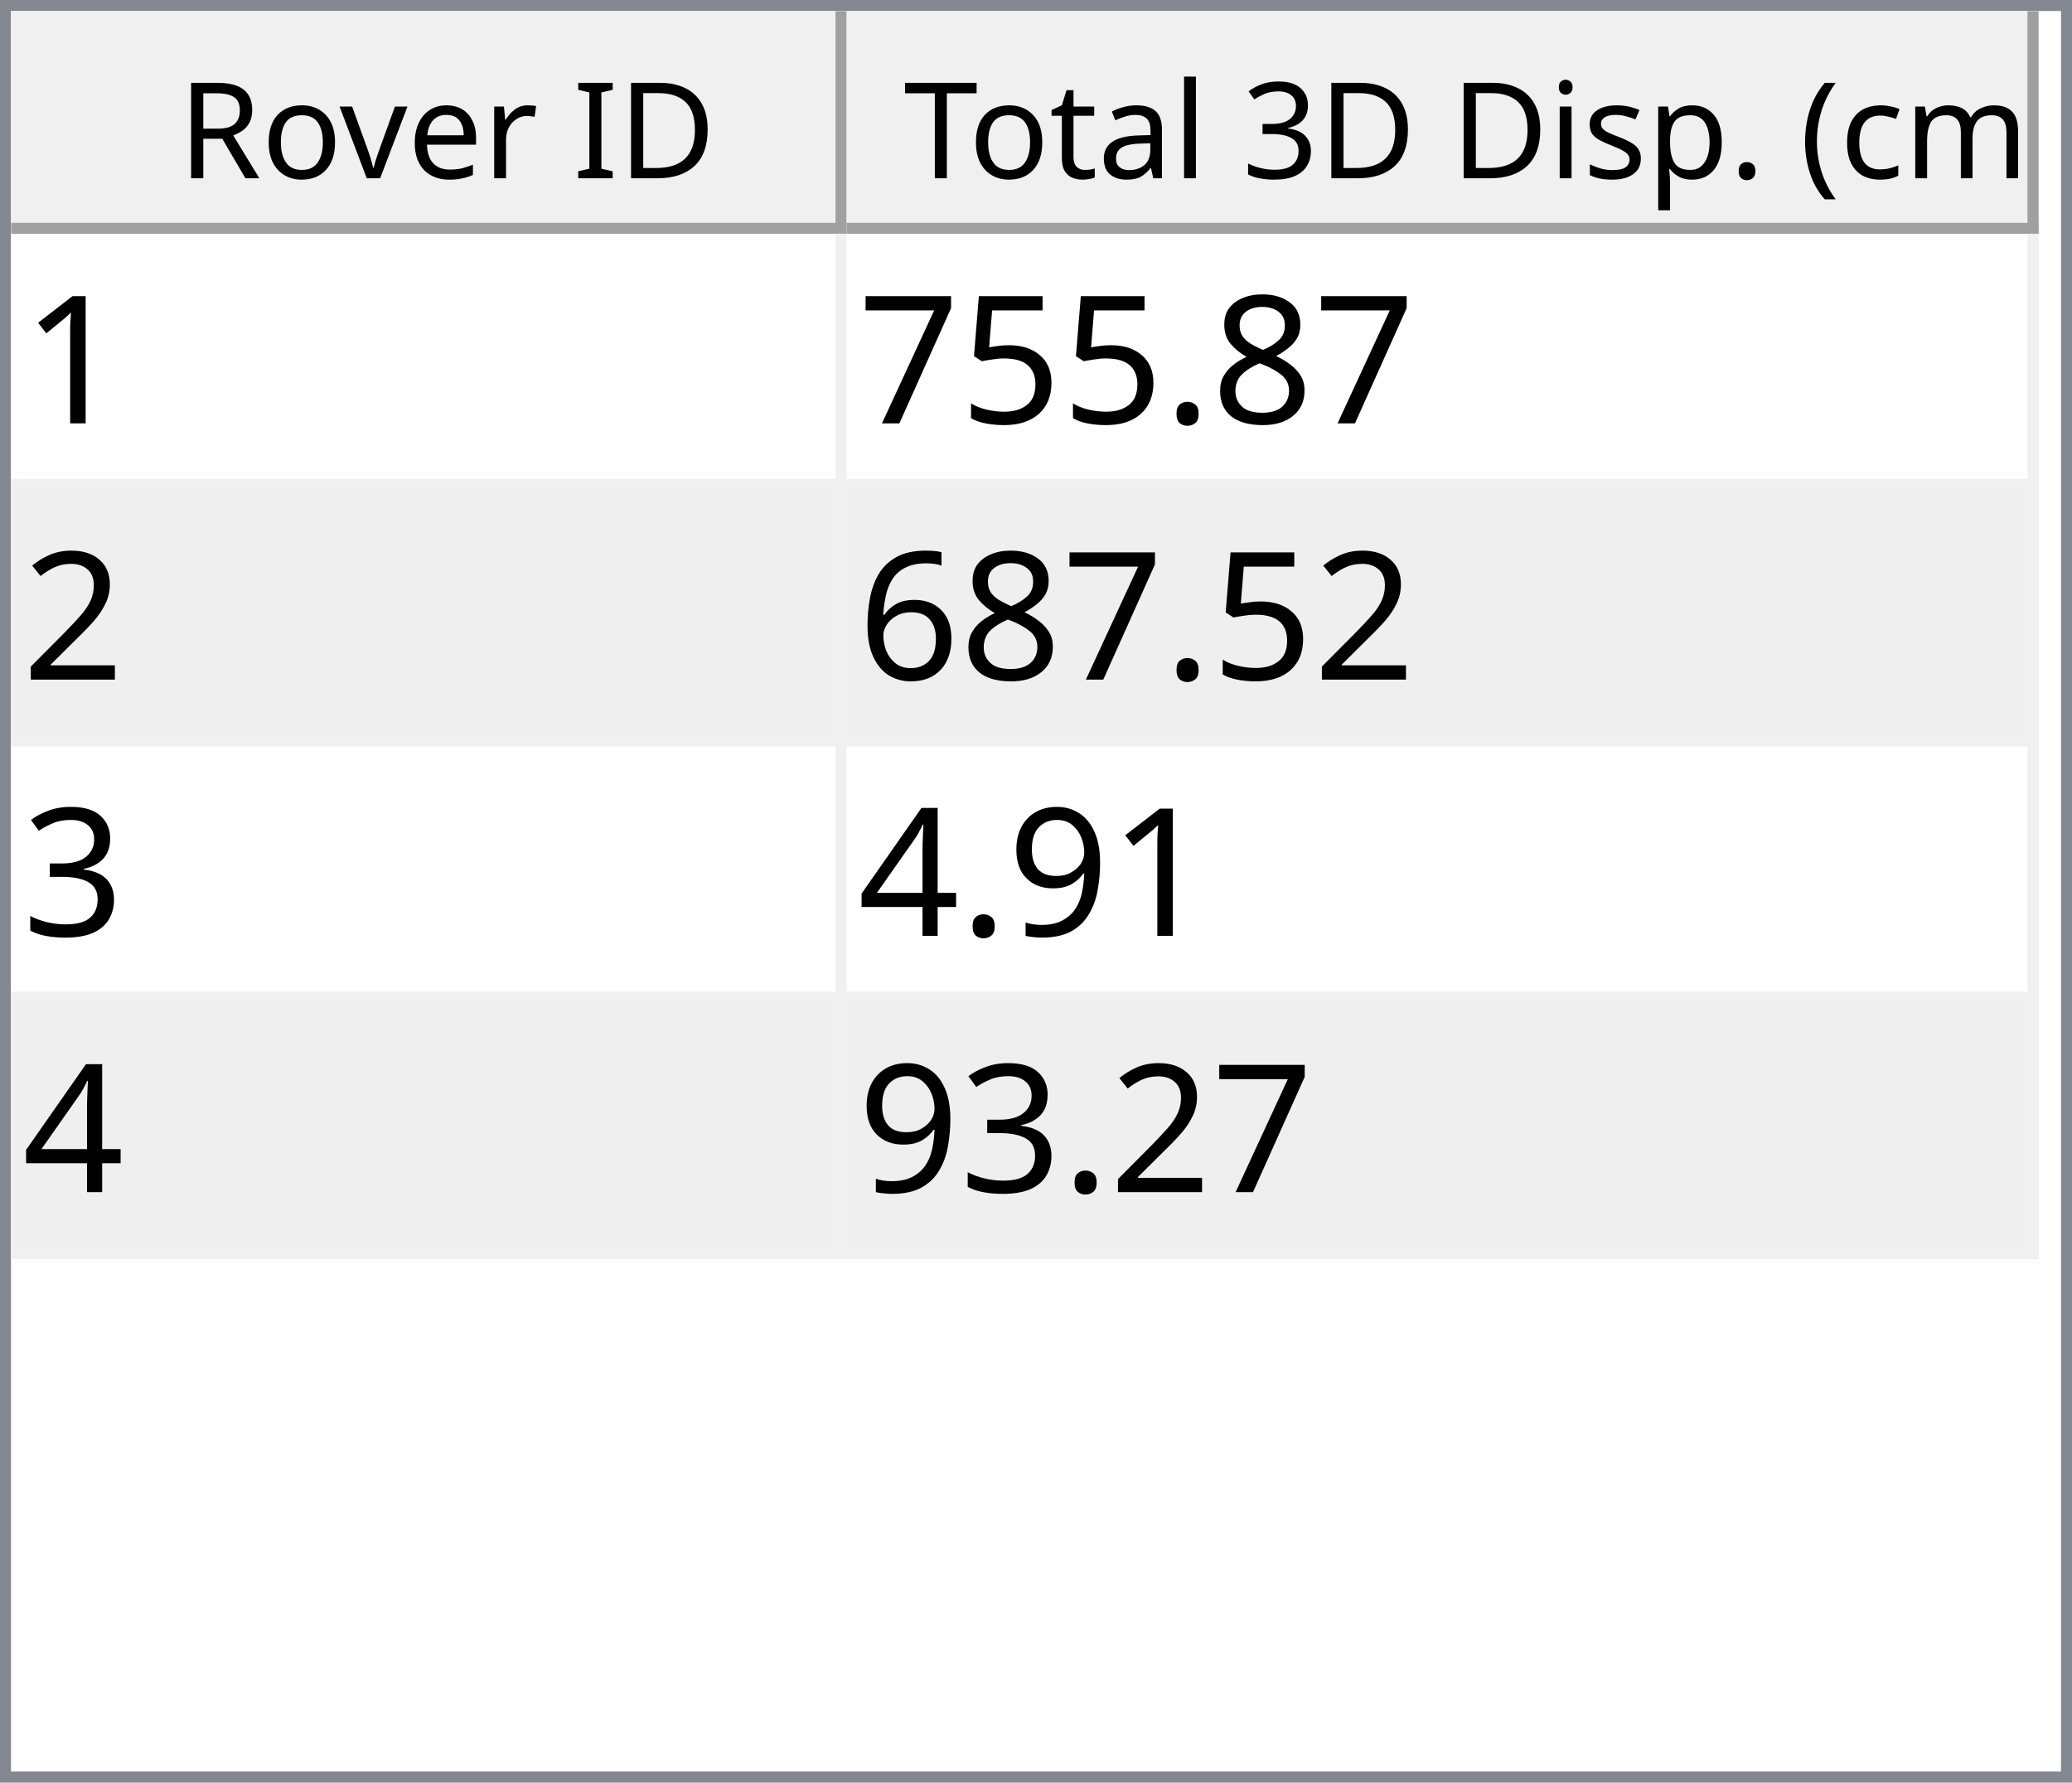
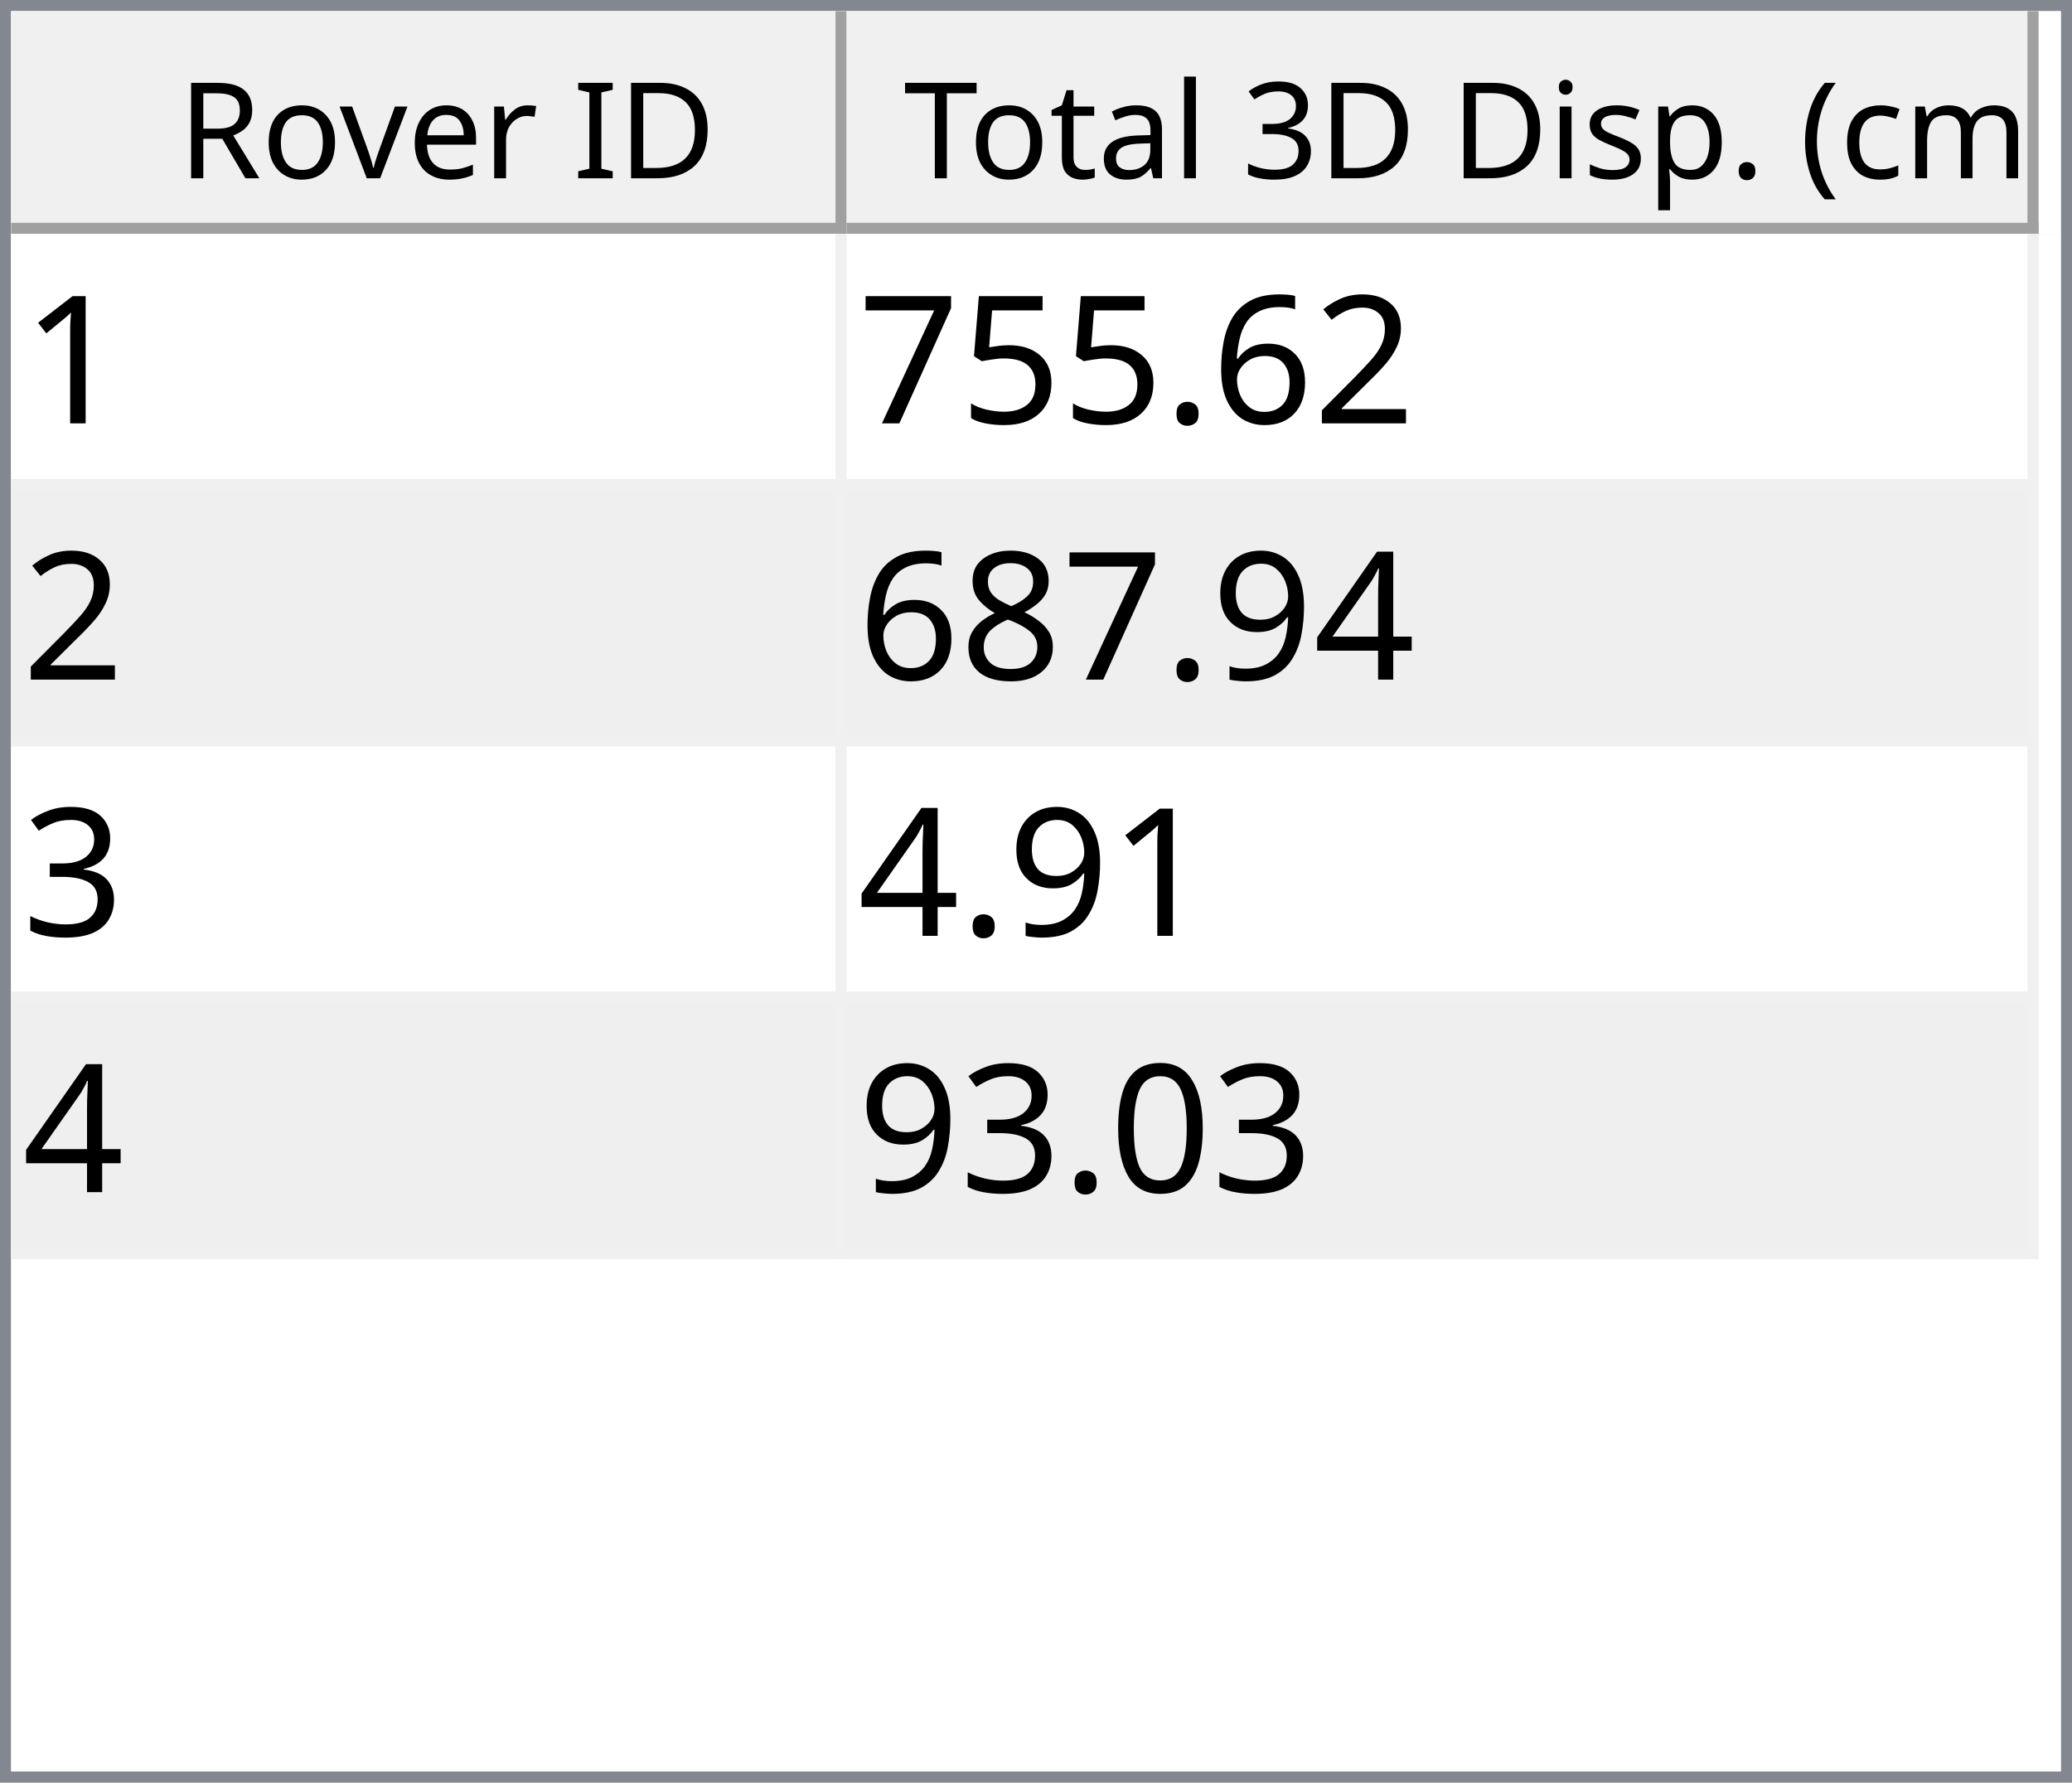
<svg xmlns="http://www.w3.org/2000/svg" style="fill-opacity:1; color-rendering:auto; color-interpolation:auto; text-rendering:auto; stroke:black; stroke-linecap:square; stroke-miterlimit:10; shape-rendering:auto; stroke-opacity:1; fill:black; stroke-dasharray:none; font-weight:normal; stroke-width:1; font-family:'Dialog'; font-style:normal; stroke-linejoin:miter; font-size:12px; stroke-dashoffset:0; image-rendering:auto;" width="186" height="160">
  <defs id="genericDefs" />
  <g>
    <defs id="defs1">
      <clipPath clipPathUnits="userSpaceOnUse" id="clipPath1">
        <path d="M0 0 L186 0 L186 160 L0 160 L0 0 Z" />
      </clipPath>
      <clipPath clipPathUnits="userSpaceOnUse" id="clipPath2">
        <path d="M0 0 L0 160 L186 160 L186 0 Z" />
      </clipPath>
      <clipPath clipPathUnits="userSpaceOnUse" id="clipPath3">
        <path d="M0 0 L0 20 L184 20 L184 0 Z" />
      </clipPath>
      <clipPath clipPathUnits="userSpaceOnUse" id="clipPath4">
        <path d="M0 0 L0 20 L75 20 L75 0 Z" />
      </clipPath>
      <clipPath clipPathUnits="userSpaceOnUse" id="clipPath5">
        <path d="M1 1 L1 19 L74 19 L74 1 Z" />
      </clipPath>
      <clipPath clipPathUnits="userSpaceOnUse" id="clipPath6">
        <path d="M0 0 L0 18 L73 18 L73 0 Z" />
      </clipPath>
      <clipPath clipPathUnits="userSpaceOnUse" id="clipPath7">
        <path d="M-0.5 -0.5 L-0.5 19.5 L74.5 19.5 L74.5 -0.5 Z" />
      </clipPath>
      <clipPath clipPathUnits="userSpaceOnUse" id="clipPath8">
        <path d="M0 0 L0 20 L107 20 L107 0 Z" />
      </clipPath>
      <clipPath clipPathUnits="userSpaceOnUse" id="clipPath9">
        <path d="M1 1 L1 19 L106 19 L106 1 Z" />
      </clipPath>
      <clipPath clipPathUnits="userSpaceOnUse" id="clipPath10">
        <path d="M0 0 L0 18 L105 18 L105 0 Z" />
      </clipPath>
      <clipPath clipPathUnits="userSpaceOnUse" id="clipPath11">
        <path d="M-0.5 -0.5 L-0.5 19.5 L106.5 19.5 L106.5 -0.5 Z" />
      </clipPath>
      <clipPath clipPathUnits="userSpaceOnUse" id="clipPath12">
        <path d="M0 0 L0 138 L184 138 L184 0 Z" />
      </clipPath>
      <clipPath clipPathUnits="userSpaceOnUse" id="clipPath13">
        <path d="M0 0 L0 92 L182 92 L182 0 Z" />
      </clipPath>
      <clipPath clipPathUnits="userSpaceOnUse" id="clipPath14">
        <path d="M-0.5 -0.5 L-0.5 91.5 L181.5 91.5 L181.5 -0.5 Z" />
      </clipPath>
      <clipPath clipPathUnits="userSpaceOnUse" id="clipPath15">
        <path d="M0 0 L0 22 L74 22 L74 0 Z" />
      </clipPath>
      <clipPath clipPathUnits="userSpaceOnUse" id="clipPath16">
        <path d="M0 0 L0 22 L106 22 L106 0 Z" />
      </clipPath>
      <font horiz-adv-x="64.551" id="font1">
        <font-face ascent="107.91" descent="25.098" units-per-em="100" style="font-style:normal; font-family:Segoe UI; font-weight:normal;" />
        <missing-glyph horiz-adv-x="64.551" d="M8.109 0 L8.109 68.266 L56.453 68.266 L56.453 0 L8.109 0 ZM15.328 7.234 L49.219 7.234 L49.219 61.031 L15.328 61.031 L15.328 7.234 Z" />
        <glyph unicode="D" horiz-adv-x="70.117" d="M9.188 0 L9.188 70.016 L28.516 70.016 Q65.531 70.016 65.531 35.891 Q65.531 19.672 55.25 9.836 Q44.969 0 27.734 0 L9.188 0 ZM17.391 62.594 L17.391 7.422 L27.828 7.422 Q41.609 7.422 49.273 14.797 Q56.938 22.172 56.938 35.688 Q56.938 62.594 28.328 62.594 L17.391 62.594 Z" />
        <glyph unicode="I" horiz-adv-x="26.611" d="M17.391 0 L9.188 0 L9.188 70.016 L17.391 70.016 L17.391 0 Z" />
        <glyph unicode=" " horiz-adv-x="27.393" d="" />
        <glyph unicode="r" horiz-adv-x="34.766" d="M34.188 41.891 Q32.078 43.5 28.125 43.5 Q23 43.5 19.555 38.672 Q16.109 33.844 16.109 25.484 L16.109 0 L8.109 0 L8.109 50 L16.109 50 L16.109 39.703 L16.312 39.703 Q18.016 44.969 21.531 47.922 Q25.047 50.875 29.391 50.875 Q32.516 50.875 34.188 50.203 L34.188 41.891 Z" />
        <glyph unicode="e" horiz-adv-x="52.295" d="M48.297 23 L12.984 23 Q13.188 14.656 17.484 10.109 Q21.781 5.562 29.297 5.562 Q37.75 5.562 44.828 11.141 L44.828 3.609 Q38.234 -1.172 27.391 -1.172 Q16.797 -1.172 10.742 5.641 Q4.688 12.453 4.688 24.812 Q4.688 36.469 11.305 43.82 Q17.922 51.172 27.734 51.172 Q37.547 51.172 42.922 44.828 Q48.297 38.484 48.297 27.203 L48.297 23 ZM40.094 29.781 Q40.047 36.719 36.75 40.578 Q33.453 44.438 27.594 44.438 Q21.922 44.438 17.969 40.383 Q14.016 36.328 13.094 29.781 L40.094 29.781 Z" />
        <glyph unicode="v" horiz-adv-x="47.9" d="M47.406 50 L27.484 0 L19.625 0 L0.688 50 L9.469 50 L22.172 13.672 Q23.578 9.672 23.922 6.688 L24.125 6.688 Q24.609 10.453 25.688 13.484 L38.969 50 L47.406 50 Z" />
        <glyph unicode="o" horiz-adv-x="58.594" d="M29 -1.172 Q17.922 -1.172 11.305 5.836 Q4.688 12.844 4.688 24.422 Q4.688 37.016 11.57 44.094 Q18.453 51.172 30.172 51.172 Q41.359 51.172 47.633 44.289 Q53.906 37.406 53.906 25.203 Q53.906 13.234 47.141 6.031 Q40.375 -1.172 29 -1.172 ZM29.594 44.438 Q21.875 44.438 17.383 39.188 Q12.891 33.938 12.891 24.703 Q12.891 15.828 17.43 10.695 Q21.969 5.562 29.594 5.562 Q37.359 5.562 41.531 10.594 Q45.703 15.625 45.703 24.906 Q45.703 34.281 41.531 39.359 Q37.359 44.438 29.594 44.438 Z" />
        <glyph unicode="R" horiz-adv-x="59.814" d="M59.375 0 L49.609 0 L37.891 19.625 Q36.281 22.359 34.766 24.289 Q33.25 26.219 31.664 27.438 Q30.078 28.656 28.25 29.219 Q26.422 29.781 24.125 29.781 L17.391 29.781 L17.391 0 L9.188 0 L9.188 70.016 L30.078 70.016 Q34.672 70.016 38.555 68.867 Q42.438 67.719 45.289 65.375 Q48.141 63.031 49.758 59.547 Q51.375 56.062 51.375 51.375 Q51.375 47.703 50.273 44.656 Q49.172 41.609 47.148 39.211 Q45.125 36.812 42.266 35.133 Q39.406 33.453 35.844 32.516 L35.844 32.328 Q37.594 31.547 38.891 30.547 Q40.188 29.547 41.359 28.18 Q42.531 26.812 43.68 25.078 Q44.828 23.344 46.234 21.047 L59.375 0 ZM17.391 62.594 L17.391 37.203 L28.516 37.203 Q31.594 37.203 34.203 38.133 Q36.812 39.062 38.719 40.797 Q40.625 42.531 41.703 45.047 Q42.781 47.562 42.781 50.688 Q42.781 56.297 39.141 59.445 Q35.5 62.594 28.609 62.594 L17.391 62.594 Z" />
        <glyph unicode=")" horiz-adv-x="30.176" d="M8.297 -15.922 L1.172 -15.922 Q16.406 2.344 16.406 26.812 Q16.406 51.469 1.078 70.016 L8.297 70.016 Q23.531 52.156 23.531 26.703 Q23.531 1.375 8.297 -15.922 Z" />
        <glyph unicode="m" horiz-adv-x="86.133" d="M79.109 0 L71.094 0 L71.094 28.719 Q71.094 37.016 68.531 40.727 Q65.969 44.438 59.906 44.438 Q54.781 44.438 51.195 39.75 Q47.609 35.062 47.609 28.516 L47.609 0 L39.594 0 L39.594 29.688 Q39.594 44.438 28.219 44.438 Q22.953 44.438 19.531 40.016 Q16.109 35.594 16.109 28.516 L16.109 0 L8.109 0 L8.109 50 L16.109 50 L16.109 42.094 L16.312 42.094 Q21.625 51.172 31.844 51.172 Q36.969 51.172 40.773 48.312 Q44.578 45.453 46 40.828 Q51.562 51.172 62.594 51.172 Q79.109 51.172 79.109 30.812 L79.109 0 Z" />
        <glyph unicode="c" horiz-adv-x="46.191" d="M42.188 2.297 Q36.422 -1.172 28.516 -1.172 Q17.828 -1.172 11.258 5.789 Q4.688 12.75 4.688 23.828 Q4.688 36.188 11.766 43.68 Q18.844 51.172 30.672 51.172 Q37.25 51.172 42.281 48.734 L42.281 40.531 Q36.719 44.438 30.375 44.438 Q22.703 44.438 17.797 38.945 Q12.891 33.453 12.891 24.516 Q12.891 15.719 17.508 10.641 Q22.125 5.562 29.891 5.562 Q36.422 5.562 42.188 9.906 L42.188 2.297 Z" />
        <glyph unicode="(" horiz-adv-x="30.176" d="M29.109 -15.922 L21.969 -15.922 Q6.844 1.375 6.844 26.703 Q6.844 52.156 21.969 70.016 L29.203 70.016 Q13.875 51.469 13.875 26.812 Q13.875 2.344 29.109 -15.922 Z" />
        <glyph unicode="." horiz-adv-x="21.68" d="M10.891 -1.078 Q8.641 -1.078 7.055 0.539 Q5.469 2.156 5.469 4.391 Q5.469 6.641 7.055 8.273 Q8.641 9.906 10.891 9.906 Q13.188 9.906 14.797 8.273 Q16.406 6.641 16.406 4.391 Q16.406 2.156 14.797 0.539 Q13.188 -1.078 10.891 -1.078 Z" />
        <glyph unicode="p" horiz-adv-x="58.789" d="M16.312 7.234 L16.109 7.234 L16.109 -23 L8.109 -23 L8.109 50 L16.109 50 L16.109 41.219 L16.312 41.219 Q22.219 51.172 33.594 51.172 Q43.266 51.172 48.688 44.461 Q54.109 37.75 54.109 26.469 Q54.109 13.922 48 6.375 Q41.891 -1.172 31.297 -1.172 Q21.578 -1.172 16.312 7.234 ZM16.109 27.391 L16.109 20.406 Q16.109 14.203 20.141 9.883 Q24.172 5.562 30.375 5.562 Q37.641 5.562 41.773 11.133 Q45.906 16.703 45.906 26.609 Q45.906 34.969 42.047 39.703 Q38.188 44.438 31.594 44.438 Q24.609 44.438 20.359 39.578 Q16.109 34.719 16.109 27.391 Z" />
        <glyph unicode="s" horiz-adv-x="42.432" d="M5.078 1.812 L5.078 10.406 Q11.625 5.562 19.484 5.562 Q30.031 5.562 30.031 12.594 Q30.031 14.594 29.125 15.992 Q28.219 17.391 26.68 18.461 Q25.141 19.531 23.07 20.383 Q21 21.234 18.609 22.172 Q15.281 23.484 12.766 24.828 Q10.25 26.172 8.57 27.859 Q6.891 29.547 6.031 31.695 Q5.172 33.844 5.172 36.719 Q5.172 40.234 6.789 42.945 Q8.406 45.656 11.086 47.484 Q13.766 49.312 17.211 50.242 Q20.656 51.172 24.312 51.172 Q30.812 51.172 35.938 48.922 L35.938 40.828 Q30.422 44.438 23.25 44.438 Q21 44.438 19.195 43.922 Q17.391 43.406 16.094 42.477 Q14.797 41.547 14.086 40.258 Q13.375 38.969 13.375 37.406 Q13.375 35.453 14.086 34.133 Q14.797 32.812 16.164 31.789 Q17.531 30.766 19.484 29.938 Q21.438 29.109 23.922 28.125 Q27.25 26.859 29.883 25.516 Q32.516 24.172 34.375 22.484 Q36.234 20.797 37.234 18.602 Q38.234 16.406 38.234 13.375 Q38.234 9.672 36.602 6.938 Q34.969 4.203 32.234 2.398 Q29.5 0.594 25.93 -0.289 Q22.359 -1.172 18.453 -1.172 Q10.75 -1.172 5.078 1.812 Z" />
        <glyph unicode="i" horiz-adv-x="24.219" d="M12.203 62.703 Q10.062 62.703 8.547 64.164 Q7.031 65.625 7.031 67.875 Q7.031 70.125 8.547 71.609 Q10.062 73.094 12.203 73.094 Q14.406 73.094 15.945 71.609 Q17.484 70.125 17.484 67.875 Q17.484 65.719 15.945 64.211 Q14.406 62.703 12.203 62.703 ZM16.109 0 L8.109 0 L8.109 50 L16.109 50 L16.109 0 Z" />
        <glyph unicode="3" horiz-adv-x="53.906" d="M46.531 19.828 Q46.531 15.094 44.75 11.211 Q42.969 7.328 39.719 4.57 Q36.469 1.812 31.93 0.297 Q27.391 -1.219 21.922 -1.219 Q11.922 -1.219 6 2.594 L6 11.188 Q13.094 5.609 22.219 5.609 Q25.875 5.609 28.828 6.539 Q31.781 7.469 33.906 9.227 Q36.031 10.984 37.18 13.477 Q38.328 15.969 38.328 19.094 Q38.328 32.812 18.797 32.812 L12.984 32.812 L12.984 39.594 L18.5 39.594 Q35.797 39.594 35.797 52.484 Q35.797 64.406 22.609 64.406 Q15.188 64.406 8.688 59.422 L8.688 67.188 Q15.375 71.188 24.609 71.188 Q29 71.188 32.57 69.969 Q36.141 68.75 38.68 66.555 Q41.219 64.359 42.609 61.281 Q44 58.203 44 54.5 Q44 40.672 30.031 36.719 L30.031 36.531 Q33.594 36.141 36.625 34.797 Q39.656 33.453 41.852 31.305 Q44.047 29.156 45.289 26.25 Q46.531 23.344 46.531 19.828 Z" />
        <glyph unicode="l" horiz-adv-x="24.219" d="M16.109 0 L8.109 0 L8.109 74.031 L16.109 74.031 L16.109 0 Z" />
        <glyph unicode="a" horiz-adv-x="50.879" d="M43.891 0 L35.891 0 L35.891 7.812 L35.688 7.812 Q30.469 -1.172 20.312 -1.172 Q12.844 -1.172 8.617 2.781 Q4.391 6.734 4.391 13.281 Q4.391 27.297 20.906 29.594 L35.891 31.688 Q35.891 44.438 25.594 44.438 Q16.547 44.438 9.281 38.281 L9.281 46.484 Q16.656 51.172 26.266 51.172 Q43.891 51.172 43.891 32.516 L43.891 0 ZM35.891 25.297 L23.828 23.641 Q18.266 22.859 15.43 20.875 Q12.594 18.891 12.594 13.875 Q12.594 10.203 15.211 7.883 Q17.828 5.562 22.172 5.562 Q28.125 5.562 32.008 9.742 Q35.891 13.922 35.891 20.312 L35.891 25.297 Z" />
        <glyph unicode="t" horiz-adv-x="33.887" d="M31.297 0.484 Q28.469 -1.078 23.828 -1.078 Q10.688 -1.078 10.688 13.578 L10.688 43.172 L2.094 43.172 L2.094 50 L10.688 50 L10.688 62.203 L18.703 64.797 L18.703 50 L31.297 50 L31.297 43.172 L18.703 43.172 L18.703 14.984 Q18.703 9.969 20.414 7.82 Q22.125 5.672 26.078 5.672 Q29.109 5.672 31.297 7.328 L31.297 0.484 Z" />
        <glyph unicode="T" horiz-adv-x="52.393" d="M50.594 62.594 L30.375 62.594 L30.375 0 L22.172 0 L22.172 62.594 L2 62.594 L2 70.016 L50.594 70.016 L50.594 62.594 Z" />
      </font>
      <font horiz-adv-x="75.0" id="font2">
        <font-face ascent="100.537" descent="21.973" units-per-em="100" style="font-style:normal; font-family:sans-serif; font-weight:normal;" />
        <missing-glyph horiz-adv-x="75.0" d="M12.5 0 L12.5 62.5 L62.5 62.5 L62.5 0 L12.5 0 ZM14.062 1.562 L60.938 1.562 L60.938 60.938 L14.062 60.938 L14.062 1.562 Z" />
        <glyph unicode="1" horiz-adv-x="55.615" d="M37.25 0 L28.469 0 L28.469 56 Q25.297 52.984 20.141 49.953 Q14.984 46.922 10.891 45.406 L10.891 53.906 Q18.266 57.375 23.781 62.305 Q29.297 67.234 31.594 71.875 L37.25 71.875 L37.25 0 Z" />
-         <glyph unicode="8" horiz-adv-x="55.615" d="M17.672 38.812 Q12.203 40.828 9.57 44.539 Q6.938 48.25 6.938 53.422 Q6.938 61.234 12.555 66.555 Q18.172 71.875 27.484 71.875 Q36.859 71.875 42.578 66.43 Q48.297 60.984 48.297 53.172 Q48.297 48.188 45.68 44.508 Q43.062 40.828 37.75 38.812 Q44.344 36.672 47.781 31.883 Q51.219 27.094 51.219 20.453 Q51.219 11.281 44.727 5.031 Q38.234 -1.219 27.641 -1.219 Q17.047 -1.219 10.547 5.055 Q4.047 11.328 4.047 20.703 Q4.047 27.688 7.594 32.398 Q11.141 37.109 17.672 38.812 ZM15.922 53.719 Q15.922 48.641 19.195 45.414 Q22.469 42.188 27.688 42.188 Q32.766 42.188 36.016 45.383 Q39.266 48.578 39.266 53.219 Q39.266 58.062 35.914 61.359 Q32.562 64.656 27.594 64.656 Q22.562 64.656 19.242 61.43 Q15.922 58.203 15.922 53.719 ZM13.094 20.656 Q13.094 16.891 14.875 13.375 Q16.656 9.859 20.172 7.93 Q23.688 6 27.734 6 Q34.031 6 38.133 10.055 Q42.234 14.109 42.234 20.359 Q42.234 26.703 38.016 30.859 Q33.797 35.016 27.438 35.016 Q21.234 35.016 17.164 30.914 Q13.094 26.812 13.094 20.656 Z" />
+         <glyph unicode="2" horiz-adv-x="55.615" d="M50.344 8.453 L50.344 0 L3.031 0 Q2.938 3.172 4.047 6.109 Q5.859 10.938 9.836 15.625 Q13.812 20.312 21.344 26.469 Q33.016 36.031 37.117 41.625 Q41.219 47.219 41.219 52.203 Q41.219 57.422 37.477 61.008 Q33.734 64.594 27.734 64.594 Q21.391 64.594 17.578 60.789 Q13.766 56.984 13.719 50.25 L4.688 51.172 Q5.609 61.281 11.664 66.578 Q17.719 71.875 27.938 71.875 Q38.234 71.875 44.242 66.164 Q50.25 60.453 50.25 52 Q50.25 47.703 48.492 43.555 Q46.734 39.406 42.656 34.812 Q38.578 30.219 29.109 22.219 Q21.188 15.578 18.945 13.211 Q16.703 10.844 15.234 8.453 L50.344 8.453 Z" />
+         <glyph unicode="6" horiz-adv-x="55.615" d="M49.75 54.047 L41.016 53.375 Q39.844 58.547 37.703 60.891 Q34.125 64.656 28.906 64.656 Q24.703 64.656 21.531 62.312 Q17.391 59.281 14.992 53.469 Q12.594 47.656 12.5 36.922 Q15.672 41.75 20.266 44.094 Q24.859 46.438 29.891 46.438 Q38.672 46.438 44.852 39.969 Q51.031 33.5 51.031 23.25 Q51.031 16.5 48.125 10.719 Q45.219 4.938 40.141 1.859 Q35.062 -1.219 28.609 -1.219 Q17.625 -1.219 10.695 6.859 Q3.766 14.938 3.766 33.5 Q3.766 54.25 11.422 63.672 Q18.109 71.875 29.438 71.875 Q37.891 71.875 43.289 67.141 Q48.688 62.406 49.75 54.047 ZM13.875 23.188 Q13.875 18.656 15.797 14.508 Q17.719 10.359 21.188 8.18 Q24.656 6 28.469 6 Q34.031 6 38.039 10.492 Q42.047 14.984 42.047 22.703 Q42.047 30.125 38.086 34.398 Q34.125 38.672 28.125 38.672 Q22.172 38.672 18.023 34.398 Q13.875 30.125 13.875 23.188 Z" />
        <glyph unicode="." horiz-adv-x="27.783" d="M9.078 0 L9.078 10.016 L19.094 10.016 L19.094 0 L9.078 0 Z" />
        <glyph unicode="5" horiz-adv-x="55.615" d="M4.156 18.75 L13.375 19.531 Q14.406 12.797 18.141 9.398 Q21.875 6 27.156 6 Q33.5 6 37.891 10.789 Q42.281 15.578 42.281 23.484 Q42.281 31 38.062 35.352 Q33.844 39.703 27 39.703 Q22.75 39.703 19.336 37.773 Q15.922 35.844 13.969 32.766 L5.719 33.844 L12.641 70.609 L48.25 70.609 L48.25 62.203 L19.672 62.203 L15.828 42.969 Q22.266 47.469 29.344 47.469 Q38.719 47.469 45.164 40.969 Q51.609 34.469 51.609 24.266 Q51.609 14.547 45.953 7.469 Q39.062 -1.219 27.156 -1.219 Q17.391 -1.219 11.211 4.25 Q5.031 9.719 4.156 18.75 Z" />
        <glyph unicode="7" horiz-adv-x="55.615" d="M4.734 62.203 L4.734 70.656 L51.078 70.656 L51.078 63.812 Q44.234 56.547 37.523 44.484 Q30.812 32.422 27.156 19.672 Q24.516 10.688 23.781 0 L14.75 0 Q14.891 8.453 18.062 20.414 Q21.234 32.375 27.172 43.484 Q33.109 54.594 39.797 62.203 L4.734 62.203 Z" />
-         <glyph unicode="2" horiz-adv-x="55.615" d="M50.344 8.453 L50.344 0 L3.031 0 Q2.938 3.172 4.047 6.109 Q5.859 10.938 9.836 15.625 Q13.812 20.312 21.344 26.469 Q33.016 36.031 37.117 41.625 Q41.219 47.219 41.219 52.203 Q41.219 57.422 37.477 61.008 Q33.734 64.594 27.734 64.594 Q21.391 64.594 17.578 60.789 Q13.766 56.984 13.719 50.25 L4.688 51.172 Q5.609 61.281 11.664 66.578 Q17.719 71.875 27.938 71.875 Q38.234 71.875 44.242 66.164 Q50.25 60.453 50.25 52 Q50.25 47.703 48.492 43.555 Q46.734 39.406 42.656 34.812 Q38.578 30.219 29.109 22.219 Q21.188 15.578 18.945 13.211 Q16.703 10.844 15.234 8.453 L50.344 8.453 Z" />
-         <glyph unicode="6" horiz-adv-x="55.615" d="M49.75 54.047 L41.016 53.375 Q39.844 58.547 37.703 60.891 Q34.125 64.656 28.906 64.656 Q24.703 64.656 21.531 62.312 Q17.391 59.281 14.992 53.469 Q12.594 47.656 12.5 36.922 Q15.672 41.75 20.266 44.094 Q24.859 46.438 29.891 46.438 Q38.672 46.438 44.852 39.969 Q51.031 33.5 51.031 23.25 Q51.031 16.5 48.125 10.719 Q45.219 4.938 40.141 1.859 Q35.062 -1.219 28.609 -1.219 Q17.625 -1.219 10.695 6.859 Q3.766 14.938 3.766 33.5 Q3.766 54.25 11.422 63.672 Q18.109 71.875 29.438 71.875 Q37.891 71.875 43.289 67.141 Q48.688 62.406 49.75 54.047 ZM13.875 23.188 Q13.875 18.656 15.797 14.508 Q17.719 10.359 21.188 8.18 Q24.656 6 28.469 6 Q34.031 6 38.039 10.492 Q42.047 14.984 42.047 22.703 Q42.047 30.125 38.086 34.398 Q34.125 38.672 28.125 38.672 Q22.172 38.672 18.023 34.398 Q13.875 30.125 13.875 23.188 Z" />
+         <glyph unicode="4" horiz-adv-x="55.615" d="M32.328 0 L32.328 17.141 L1.266 17.141 L1.266 25.203 L33.938 71.578 L41.109 71.578 L41.109 25.203 L50.781 25.203 L50.781 17.141 L41.109 17.141 L41.109 0 L32.328 0 ZM32.328 25.203 L32.328 57.469 L9.906 25.203 L32.328 25.203 Z" />
+         <glyph unicode="9" horiz-adv-x="55.615" d="M5.469 16.547 L13.922 17.328 Q14.984 11.375 18.016 8.688 Q21.047 6 25.781 6 Q29.828 6 32.883 7.859 Q35.938 9.719 37.891 12.82 Q39.844 15.922 41.164 21.195 Q42.484 26.469 42.484 31.938 Q42.484 32.516 42.438 33.688 Q39.797 29.5 35.234 26.883 Q30.672 24.266 25.344 24.266 Q16.453 24.266 10.305 30.711 Q4.156 37.156 4.156 47.703 Q4.156 58.594 10.578 65.234 Q17 71.875 26.656 71.875 Q33.641 71.875 39.43 68.117 Q45.219 64.359 48.219 57.398 Q51.219 50.438 51.219 37.25 Q51.219 23.531 48.242 15.406 Q45.266 7.281 39.383 3.031 Q33.5 -1.219 25.594 -1.219 Q17.188 -1.219 11.867 3.445 Q6.547 8.109 5.469 16.547 ZM41.453 48.141 Q41.453 55.719 37.43 60.156 Q33.406 64.594 27.734 64.594 Q21.875 64.594 17.531 59.812 Q13.188 55.031 13.188 47.406 Q13.188 40.578 17.312 36.305 Q21.438 32.031 27.484 32.031 Q33.594 32.031 37.523 36.305 Q41.453 40.578 41.453 48.141 Z" />
+         <glyph unicode="8" horiz-adv-x="55.615" d="M17.672 38.812 Q12.203 40.828 9.57 44.539 Q6.938 48.25 6.938 53.422 Q6.938 61.234 12.555 66.555 Q18.172 71.875 27.484 71.875 Q36.859 71.875 42.578 66.43 Q48.297 60.984 48.297 53.172 Q48.297 48.188 45.68 44.508 Q43.062 40.828 37.75 38.812 Q44.344 36.672 47.781 31.883 Q51.219 27.094 51.219 20.453 Q51.219 11.281 44.727 5.031 Q38.234 -1.219 27.641 -1.219 Q17.047 -1.219 10.547 5.055 Q4.047 11.328 4.047 20.703 Q4.047 27.688 7.594 32.398 Q11.141 37.109 17.672 38.812 ZM15.922 53.719 Q15.922 48.641 19.195 45.414 Q22.469 42.188 27.688 42.188 Q32.766 42.188 36.016 45.383 Q39.266 48.578 39.266 53.219 Q39.266 58.062 35.914 61.359 Q32.562 64.656 27.594 64.656 Q22.562 64.656 19.242 61.43 Q15.922 58.203 15.922 53.719 ZM13.094 20.656 Q13.094 16.891 14.875 13.375 Q16.656 9.859 20.172 7.93 Q23.688 6 27.734 6 Q34.031 6 38.133 10.055 Q42.234 14.109 42.234 20.359 Q42.234 26.703 38.016 30.859 Q33.797 35.016 27.438 35.016 Q21.234 35.016 17.164 30.914 Q13.094 26.812 13.094 20.656 Z" />
        <glyph unicode="3" horiz-adv-x="55.615" d="M4.203 18.891 L12.984 20.062 Q14.5 12.594 18.141 9.297 Q21.781 6 27 6 Q33.203 6 37.477 10.297 Q41.75 14.594 41.75 20.953 Q41.75 27 37.797 30.93 Q33.844 34.859 27.734 34.859 Q25.25 34.859 21.531 33.891 L22.516 41.609 Q23.391 41.5 23.922 41.5 Q29.547 41.5 34.039 44.43 Q38.531 47.359 38.531 53.469 Q38.531 58.297 35.258 61.477 Q31.984 64.656 26.812 64.656 Q21.688 64.656 18.266 61.43 Q14.844 58.203 13.875 51.766 L5.078 53.328 Q6.688 62.156 12.398 67.016 Q18.109 71.875 26.609 71.875 Q32.469 71.875 37.398 69.359 Q42.328 66.844 44.945 62.5 Q47.562 58.156 47.562 53.266 Q47.562 48.641 45.07 44.828 Q42.578 41.016 37.703 38.766 Q44.047 37.312 47.562 32.695 Q51.078 28.078 51.078 21.141 Q51.078 11.766 44.242 5.25 Q37.406 -1.266 26.953 -1.266 Q17.531 -1.266 11.305 4.352 Q5.078 9.969 4.203 18.891 Z" />
-         <glyph unicode="9" horiz-adv-x="55.615" d="M5.469 16.547 L13.922 17.328 Q14.984 11.375 18.016 8.688 Q21.047 6 25.781 6 Q29.828 6 32.883 7.859 Q35.938 9.719 37.891 12.82 Q39.844 15.922 41.164 21.195 Q42.484 26.469 42.484 31.938 Q42.484 32.516 42.438 33.688 Q39.797 29.5 35.234 26.883 Q30.672 24.266 25.344 24.266 Q16.453 24.266 10.305 30.711 Q4.156 37.156 4.156 47.703 Q4.156 58.594 10.578 65.234 Q17 71.875 26.656 71.875 Q33.641 71.875 39.43 68.117 Q45.219 64.359 48.219 57.398 Q51.219 50.438 51.219 37.25 Q51.219 23.531 48.242 15.406 Q45.266 7.281 39.383 3.031 Q33.5 -1.219 25.594 -1.219 Q17.188 -1.219 11.867 3.445 Q6.547 8.109 5.469 16.547 ZM41.453 48.141 Q41.453 55.719 37.43 60.156 Q33.406 64.594 27.734 64.594 Q21.875 64.594 17.531 59.812 Q13.188 55.031 13.188 47.406 Q13.188 40.578 17.312 36.305 Q21.438 32.031 27.484 32.031 Q33.594 32.031 37.523 36.305 Q41.453 40.578 41.453 48.141 Z" />
-         <glyph unicode="4" horiz-adv-x="55.615" d="M32.328 0 L32.328 17.141 L1.266 17.141 L1.266 25.203 L33.938 71.578 L41.109 71.578 L41.109 25.203 L50.781 25.203 L50.781 17.141 L41.109 17.141 L41.109 0 L32.328 0 ZM32.328 25.203 L32.328 57.469 L9.906 25.203 L32.328 25.203 Z" />
+         <glyph unicode="0" horiz-adv-x="55.615" d="M4.156 35.297 Q4.156 48 6.766 55.742 Q9.375 63.484 14.523 67.68 Q19.672 71.875 27.484 71.875 Q33.25 71.875 37.594 69.555 Q41.938 67.234 44.773 62.867 Q47.609 58.5 49.219 52.227 Q50.828 45.953 50.828 35.297 Q50.828 22.703 48.242 14.969 Q45.656 7.234 40.508 3.008 Q35.359 -1.219 27.484 -1.219 Q17.141 -1.219 11.234 6.203 Q4.156 15.141 4.156 35.297 ZM13.188 35.297 Q13.188 17.672 17.312 11.836 Q21.438 6 27.484 6 Q33.547 6 37.672 11.859 Q41.797 17.719 41.797 35.297 Q41.797 52.984 37.672 58.789 Q33.547 64.594 27.391 64.594 Q21.344 64.594 17.719 59.469 Q13.188 52.938 13.188 35.297 Z" />
      </font>
    </defs>
    <g style="fill:white; stroke:white;">
      <rect x="0" y="0" width="186" style="clip-path:url(#clipPath1); stroke:none;" height="160" />
    </g>
    <g style="fill:white; text-rendering:optimizeSpeed; color-rendering:optimizeSpeed; image-rendering:optimizeSpeed; shape-rendering:crispEdges; stroke:white; color-interpolation:sRGB;">
      <rect x="0" width="186" height="160" y="0" style="stroke:none;" />
      <path style="stroke:none;" d="M0 160 L186 160 L186 0 L0 0 Z" />
    </g>
    <g style="fill:rgb(240,240,240); font-family:'Segoe UI'; stroke:rgb(240,240,240);">
      <rect x="0" y="0" width="186" style="clip-path:url(#clipPath2); stroke:none;" height="160" />
    </g>
    <g style="fill:rgb(130,135,144); font-family:'Segoe UI'; stroke:rgb(130,135,144);">
      <path d="M0 0 L186 0 L186 160 L0 160 L0 0 ZM1 1 L185 1 L185 159 L1 159 L1 1 Z" style="fill-rule:evenodd; clip-path:url(#clipPath2); stroke:none;" />
    </g>
    <g style="fill:white; font-family:'Segoe UI'; stroke:white;" transform="translate(1,1)">
      <rect x="0" y="0" width="184" style="clip-path:url(#clipPath3); stroke:none;" height="20" />
    </g>
    <g style="fill:rgb(240,240,240); font-family:'Segoe UI'; stroke:rgb(240,240,240);" transform="translate(1,1)">
      <rect x="0" y="0" width="75" style="clip-path:url(#clipPath4); stroke:none;" height="20" />
    </g>
    <g style="font-family:'Segoe UI';" transform="translate(2,2)">
      <text x="14" xml:space="preserve" y="14" style="clip-path:url(#clipPath6); stroke:none;">Rover ID</text>
    </g>
    <g style="fill:rgb(160,160,160); font-family:'Segoe UI'; stroke:rgb(160,160,160); stroke-linejoin:bevel;" transform="translate(1.5,1.5)">
      <line x1="74" x2="74" y1="0" style="fill:none; clip-path:url(#clipPath7);" y2="19" />
    </g>
    <g style="fill:rgb(160,160,160); font-family:'Segoe UI'; stroke:rgb(160,160,160); stroke-linejoin:bevel;" transform="matrix(1,0,0,1,1,1) translate(0.5,0.5)">
      <line x1="0" x2="74" y1="19" style="fill:none; clip-path:url(#clipPath7);" y2="19" />
    </g>
    <g style="fill:rgb(240,240,240); font-family:'Segoe UI'; stroke:rgb(240,240,240);" transform="translate(76,1)">
      <rect x="0" y="0" width="107" style="clip-path:url(#clipPath8); stroke:none;" height="20" />
    </g>
    <g style="font-family:'Segoe UI';" transform="translate(77,2)">
      <text x="1" xml:space="preserve" y="14" style="clip-path:url(#clipPath10); stroke:none;"> Total 3D Disp. (cm)</text>
    </g>
    <g style="fill:rgb(160,160,160); font-family:'Segoe UI'; stroke:rgb(160,160,160); stroke-linejoin:bevel;" transform="translate(76.5,1.5)">
      <line x1="106" x2="106" y1="0" style="fill:none; clip-path:url(#clipPath11);" y2="19" />
    </g>
    <g style="fill:rgb(160,160,160); font-family:'Segoe UI'; stroke:rgb(160,160,160); stroke-linejoin:bevel;" transform="matrix(1,0,0,1,76,1) translate(0.5,0.5)">
      <line x1="0" x2="106" y1="19" style="fill:none; clip-path:url(#clipPath11);" y2="19" />
    </g>
    <g style="fill:white; font-family:'Segoe UI'; stroke:white;" transform="translate(1,21)">
      <rect x="0" y="0" width="184" style="clip-path:url(#clipPath12); stroke:none;" height="138" />
    </g>
    <g style="fill:rgb(240,240,240); font-size:16px; font-family:sans-serif; stroke:rgb(240,240,240);" transform="translate(1,21)">
      <rect x="0" y="0" width="182" style="clip-path:url(#clipPath13); stroke:none;" height="92" />
      <line transform="translate(0.5,0.5)" x1="0" x2="181" y1="22" style="clip-path:url(#clipPath14); fill:none; stroke-linejoin:bevel;" y2="22" />
    </g>
    <g transform="matrix(1,0,0,1,1,21) translate(0.5,0.5)" style="fill:rgb(240,240,240); font-size:16px; font-family:sans-serif; stroke:rgb(240,240,240); stroke-linejoin:bevel;">
      <line x1="0" x2="181" y1="45" style="fill:none; clip-path:url(#clipPath14);" y2="45" />
    </g>
    <g transform="matrix(1,0,0,1,1,21) translate(0.5,0.5)" style="fill:rgb(240,240,240); font-size:16px; font-family:sans-serif; stroke:rgb(240,240,240); stroke-linejoin:bevel;">
      <line x1="0" x2="181" y1="68" style="fill:none; clip-path:url(#clipPath14);" y2="68" />
    </g>
    <g transform="matrix(1,0,0,1,1,21) translate(0.5,0.5)" style="fill:rgb(240,240,240); font-size:16px; font-family:sans-serif; stroke:rgb(240,240,240); stroke-linejoin:bevel;">
      <line x1="0" x2="181" y1="91" style="fill:none; clip-path:url(#clipPath14);" y2="91" />
    </g>
    <g transform="matrix(1,0,0,1,1,21) translate(0.5,0.5)" style="fill:rgb(240,240,240); font-size:16px; font-family:sans-serif; stroke:rgb(240,240,240); stroke-linejoin:bevel;">
      <line x1="74" x2="74" y1="0" style="fill:none; clip-path:url(#clipPath14);" y2="91" />
    </g>
    <g transform="matrix(1,0,0,1,1,21) translate(0.5,0.5)" style="fill:rgb(240,240,240); font-size:16px; font-family:sans-serif; stroke:rgb(240,240,240); stroke-linejoin:bevel;">
      <line x1="181" x2="181" y1="0" style="fill:none; clip-path:url(#clipPath14);" y2="91" />
    </g>
    <g style="fill:white; font-size:16px; font-family:sans-serif; stroke:white;" transform="matrix(1,0,0,1,1,21)">
      <rect x="0" y="0" width="74" style="clip-path:url(#clipPath15); stroke:none;" height="22" />
      <text x="1" y="17" style="fill:black; clip-path:url(#clipPath15); stroke:none;" xml:space="preserve">1</text>
    </g>
    <g style="fill:white; font-size:16px; font-family:sans-serif; stroke:white;" transform="matrix(1,0,0,1,1,21) translate(75,0)">
      <rect x="0" y="0" width="106" style="clip-path:url(#clipPath16); stroke:none;" height="22" />
-       <text x="1" y="17" style="fill:black; clip-path:url(#clipPath16); stroke:none;" xml:space="preserve">755.87</text>
+       <text x="1" y="17" style="fill:black; clip-path:url(#clipPath16); stroke:none;" xml:space="preserve">755.62</text>
    </g>
    <g style="fill:rgb(239,239,239); font-size:16px; font-family:sans-serif; stroke:rgb(239,239,239);" transform="matrix(1,0,0,1,1,21) translate(0,23)">
      <rect x="0" y="0" width="74" style="clip-path:url(#clipPath15); stroke:none;" height="22" />
      <text x="1" y="17" style="fill:black; clip-path:url(#clipPath15); stroke:none;" xml:space="preserve">2</text>
    </g>
    <g style="fill:rgb(239,239,239); font-size:16px; font-family:sans-serif; stroke:rgb(239,239,239);" transform="matrix(1,0,0,1,1,21) translate(75,23)">
      <rect x="0" y="0" width="106" style="clip-path:url(#clipPath16); stroke:none;" height="22" />
-       <text x="1" y="17" style="fill:black; clip-path:url(#clipPath16); stroke:none;" xml:space="preserve">687.52</text>
+       <text x="1" y="17" style="fill:black; clip-path:url(#clipPath16); stroke:none;" xml:space="preserve">687.94</text>
    </g>
    <g style="fill:white; font-size:16px; font-family:sans-serif; stroke:white;" transform="matrix(1,0,0,1,1,21) translate(0,46)">
      <rect x="0" y="0" width="74" style="clip-path:url(#clipPath15); stroke:none;" height="22" />
      <text x="1" y="17" style="fill:black; clip-path:url(#clipPath15); stroke:none;" xml:space="preserve">3</text>
    </g>
    <g style="fill:white; font-size:16px; font-family:sans-serif; stroke:white;" transform="matrix(1,0,0,1,1,21) translate(75,46)">
      <rect x="0" y="0" width="106" style="clip-path:url(#clipPath16); stroke:none;" height="22" />
      <text x="1" y="17" style="fill:black; clip-path:url(#clipPath16); stroke:none;" xml:space="preserve">4.91</text>
    </g>
    <g style="fill:rgb(239,239,239); font-size:16px; font-family:sans-serif; stroke:rgb(239,239,239);" transform="matrix(1,0,0,1,1,21) translate(0,69)">
      <rect x="0" y="0" width="74" style="clip-path:url(#clipPath15); stroke:none;" height="22" />
      <text x="1" y="17" style="fill:black; clip-path:url(#clipPath15); stroke:none;" xml:space="preserve">4</text>
    </g>
    <g style="fill:rgb(239,239,239); font-size:16px; font-family:sans-serif; stroke:rgb(239,239,239);" transform="matrix(1,0,0,1,1,21) translate(75,69)">
      <rect x="0" y="0" width="106" style="clip-path:url(#clipPath16); stroke:none;" height="22" />
-       <text x="1" y="17" style="fill:black; clip-path:url(#clipPath16); stroke:none;" xml:space="preserve">93.27</text>
+       <text x="1" y="17" style="fill:black; clip-path:url(#clipPath16); stroke:none;" xml:space="preserve">93.03</text>
    </g>
  </g>
</svg>
